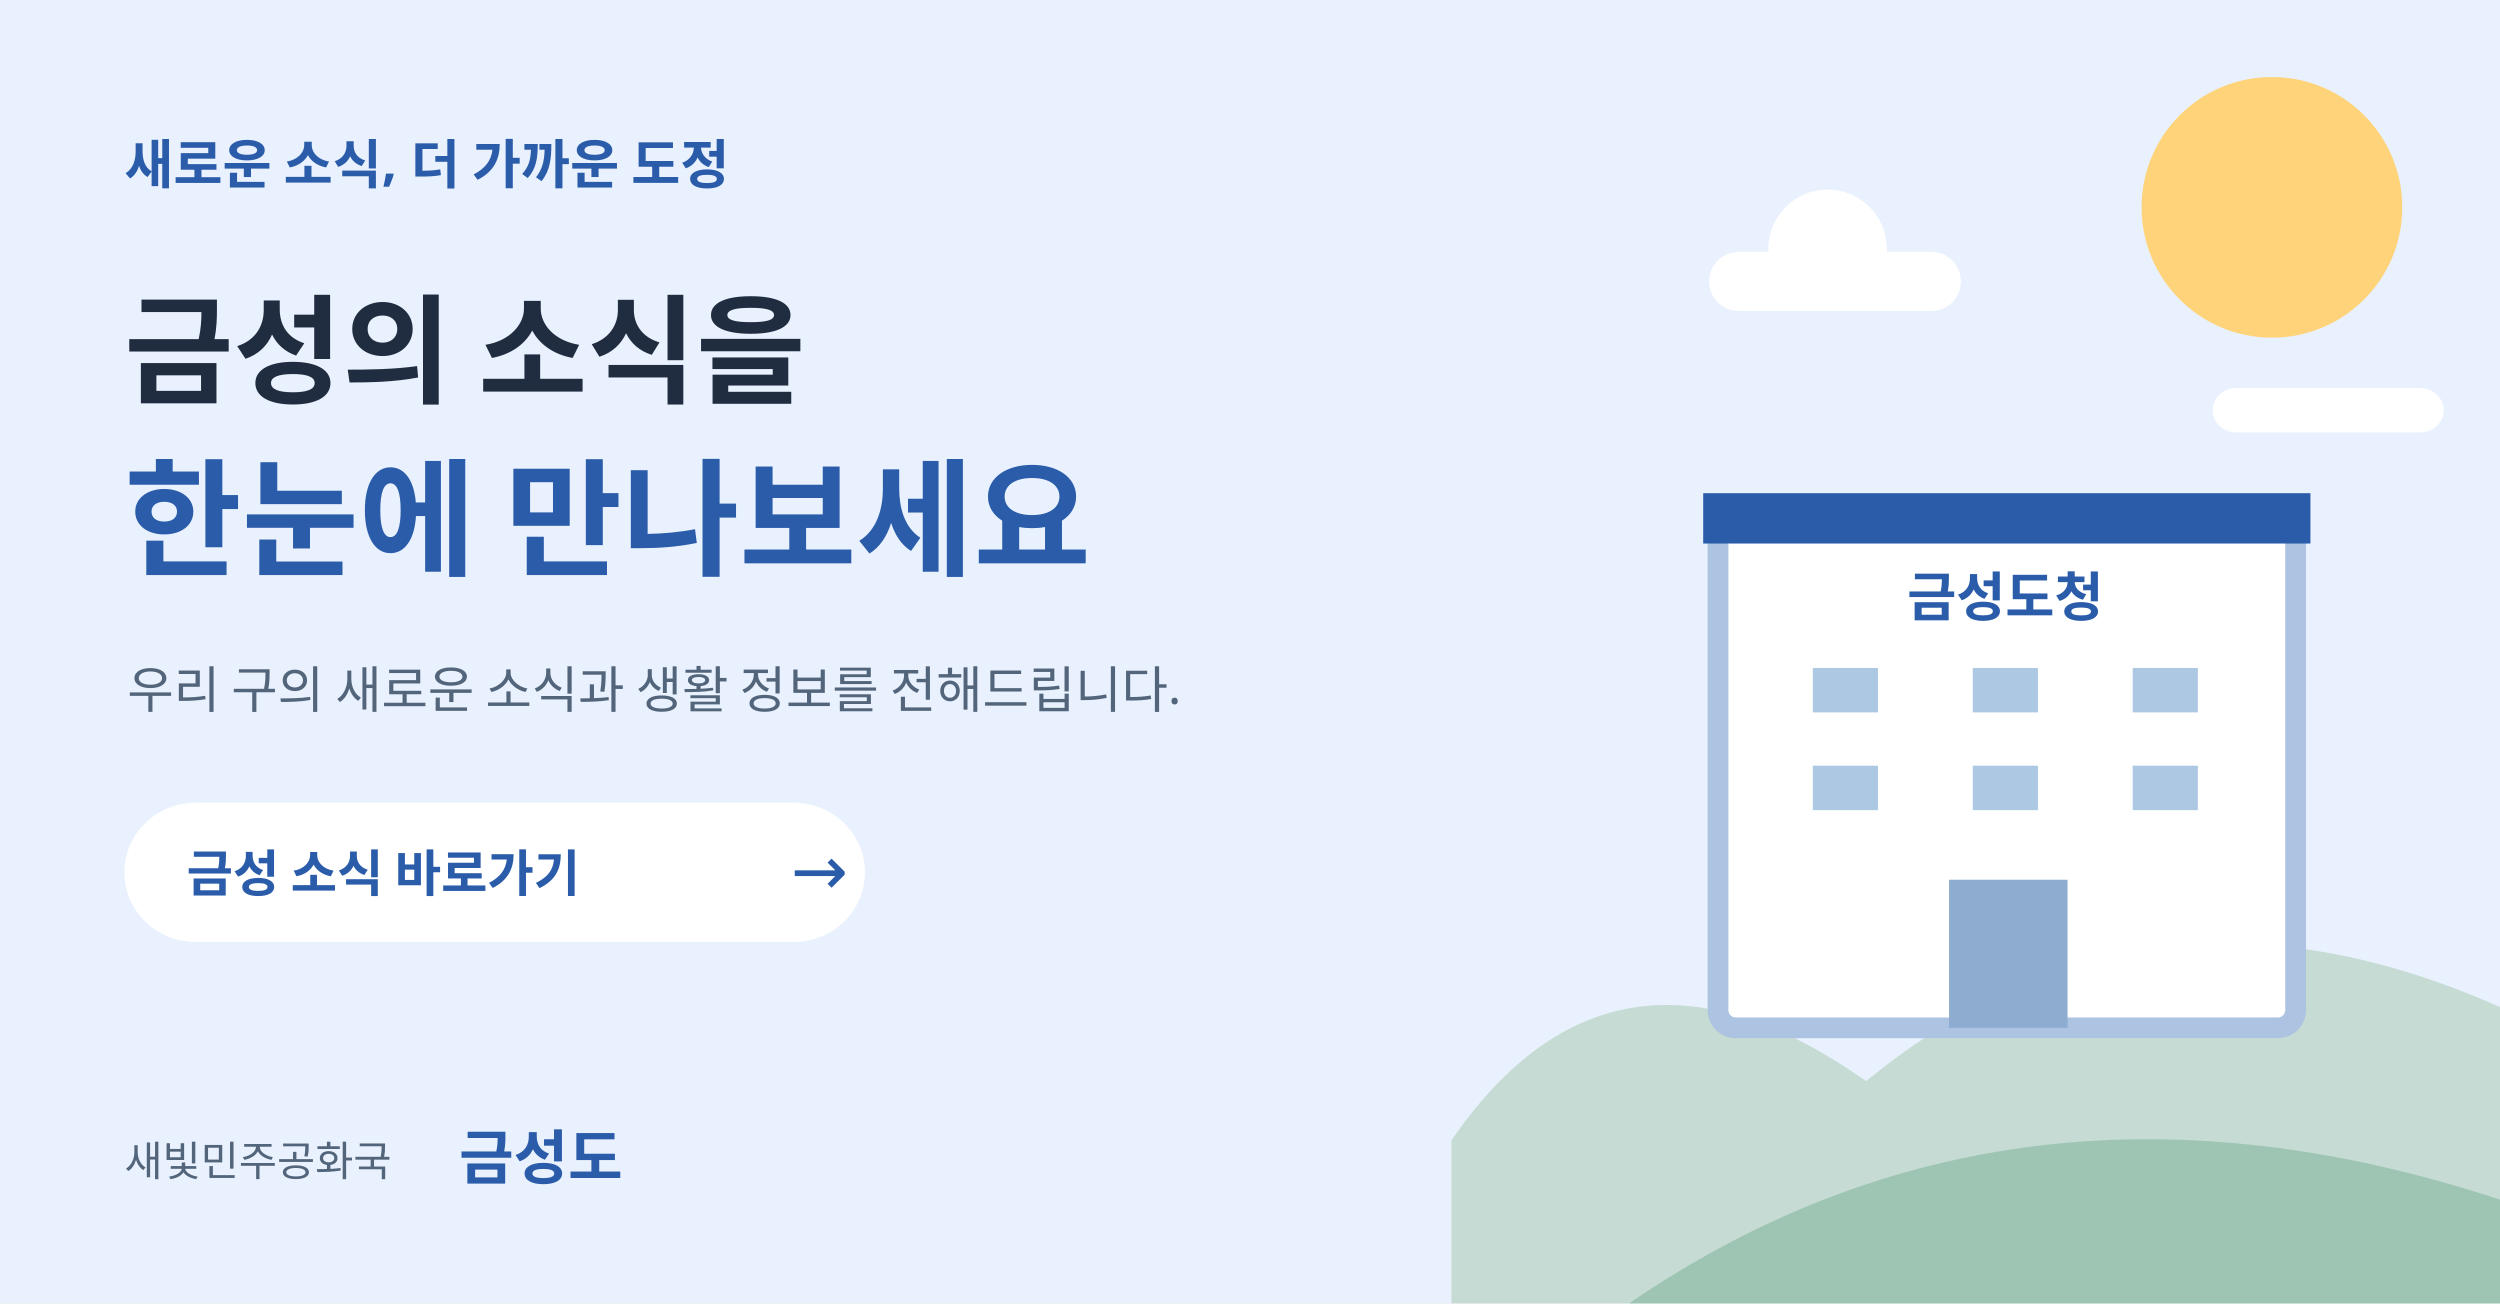
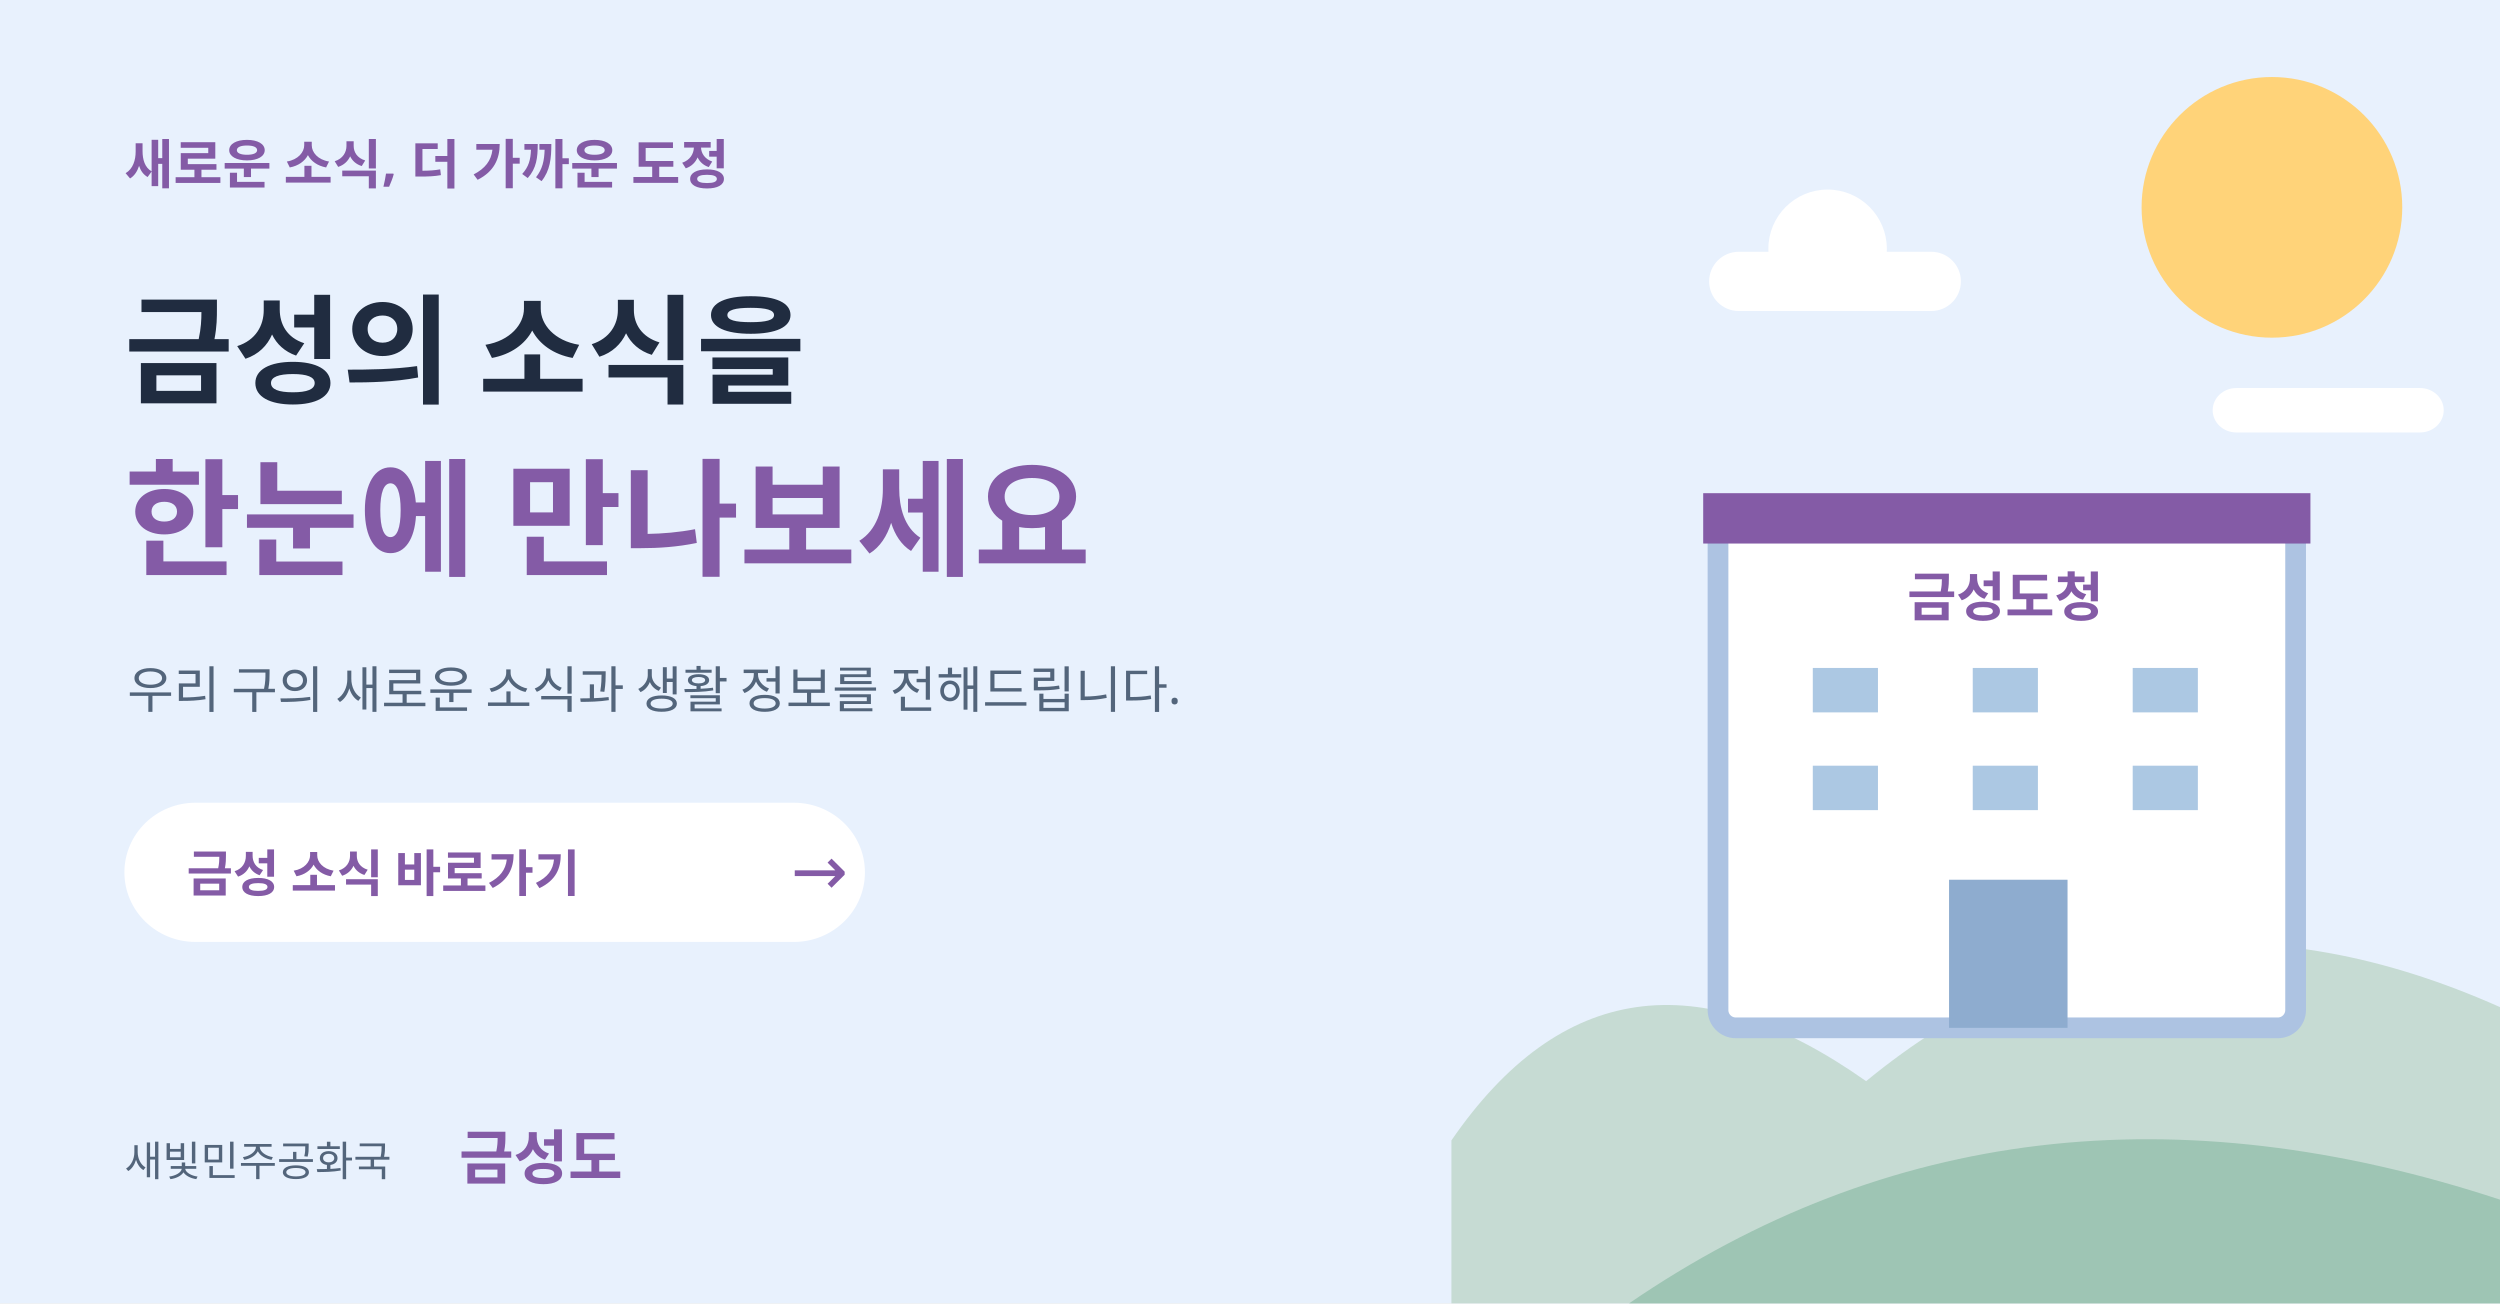
<svg xmlns="http://www.w3.org/2000/svg" width="844" height="440" viewBox="0 0 844 440">
  <rect width="844" height="440" fill="#e8f1fd" />
  <circle cx="767" cy="70" r="44" fill="#ffd379" />
  <g fill="white">
    <rect x="577" y="85" width="85" height="20" rx="10" />
    <circle cx="617" cy="84" r="20" />
    <rect x="747" y="131" width="78" height="15" rx="8" />
  </g>
  <path d="M490 440v-55q55-80 140-20 95-78 214-25v100" fill="#c6dbd3" />
  <path d="M550 440q130-89 294-35v35" fill="#9ec5b4" />
  <g transform="translate(580 151)">
    <rect x="0" y="23" width="195" height="173" rx="6" fill="#fff" stroke="#adc3e2" stroke-width="7" />
-     <path d="M-5 24h205" stroke="#2a5caa" stroke-width="17" />
-     <text x="97" y="57" text-anchor="middle" font-size="18" font-weight="700" fill="#2a5caa">금성도청</text>
+     <path d="M-5 24h205" stroke="#845BA6" stroke-width="17" />
+     <text x="97" y="57" text-anchor="middle" font-size="18" font-weight="700" fill="#845BA6">금성도청</text>
    <path d="M32 82h22m32 0h22m32 0h22M32 115h22m32 0h22m32 0h22" stroke="#acc8e3" stroke-width="15" />
    <rect x="78" y="146" width="40" height="50" fill="#8eaccf" />
  </g>
  <g font-family="Pretendard GOV,Malgun Gothic,sans-serif">
-     <text x="42" y="62" font-size="18" font-weight="700" fill="#2a5caa">새로운 소식, 더 가까운 도정</text>
+     <text x="42" y="62" font-size="18" font-weight="700" fill="#845BA6">새로운 소식, 더 가까운 도정</text>
    <text x="42" y="133" font-size="40" fill="#202c40" font-weight="700">금성의 소식을</text>
-     <text x="42" y="191" font-size="43" fill="#2a5caa" font-weight="800">한눈에 만나보세요</text>
+     <text x="42" y="191" font-size="43" fill="#845BA6" font-weight="800">한눈에 만나보세요</text>
    <text x="43" y="239" font-size="17" fill="#53657b">우리 구의 새로운 소식과 생활 정보를 전해드립니다.</text>
    <rect x="42" y="271" width="250" height="47" rx="24" fill="white" />
-     <text x="63" y="301" font-size="17" font-weight="700" fill="#2a5caa">금성 소식 바로가기</text>
-     <text x="267" y="302" font-size="23" fill="#2a5caa">→</text>
+     <text x="63" y="301" font-size="17" font-weight="700" fill="#845BA6">금성 소식 바로가기</text>
+     <text x="267" y="302" font-size="23" fill="#845BA6">→</text>
    <text x="42" y="397" font-size="14" fill="#53657b">새빛민주공화국</text>
-     <text x="155" y="398" font-size="20" font-weight="700" fill="#2a5caa">금성도</text>
+     <text x="155" y="398" font-size="20" font-weight="700" fill="#845BA6">금성도</text>
  </g>
</svg>
